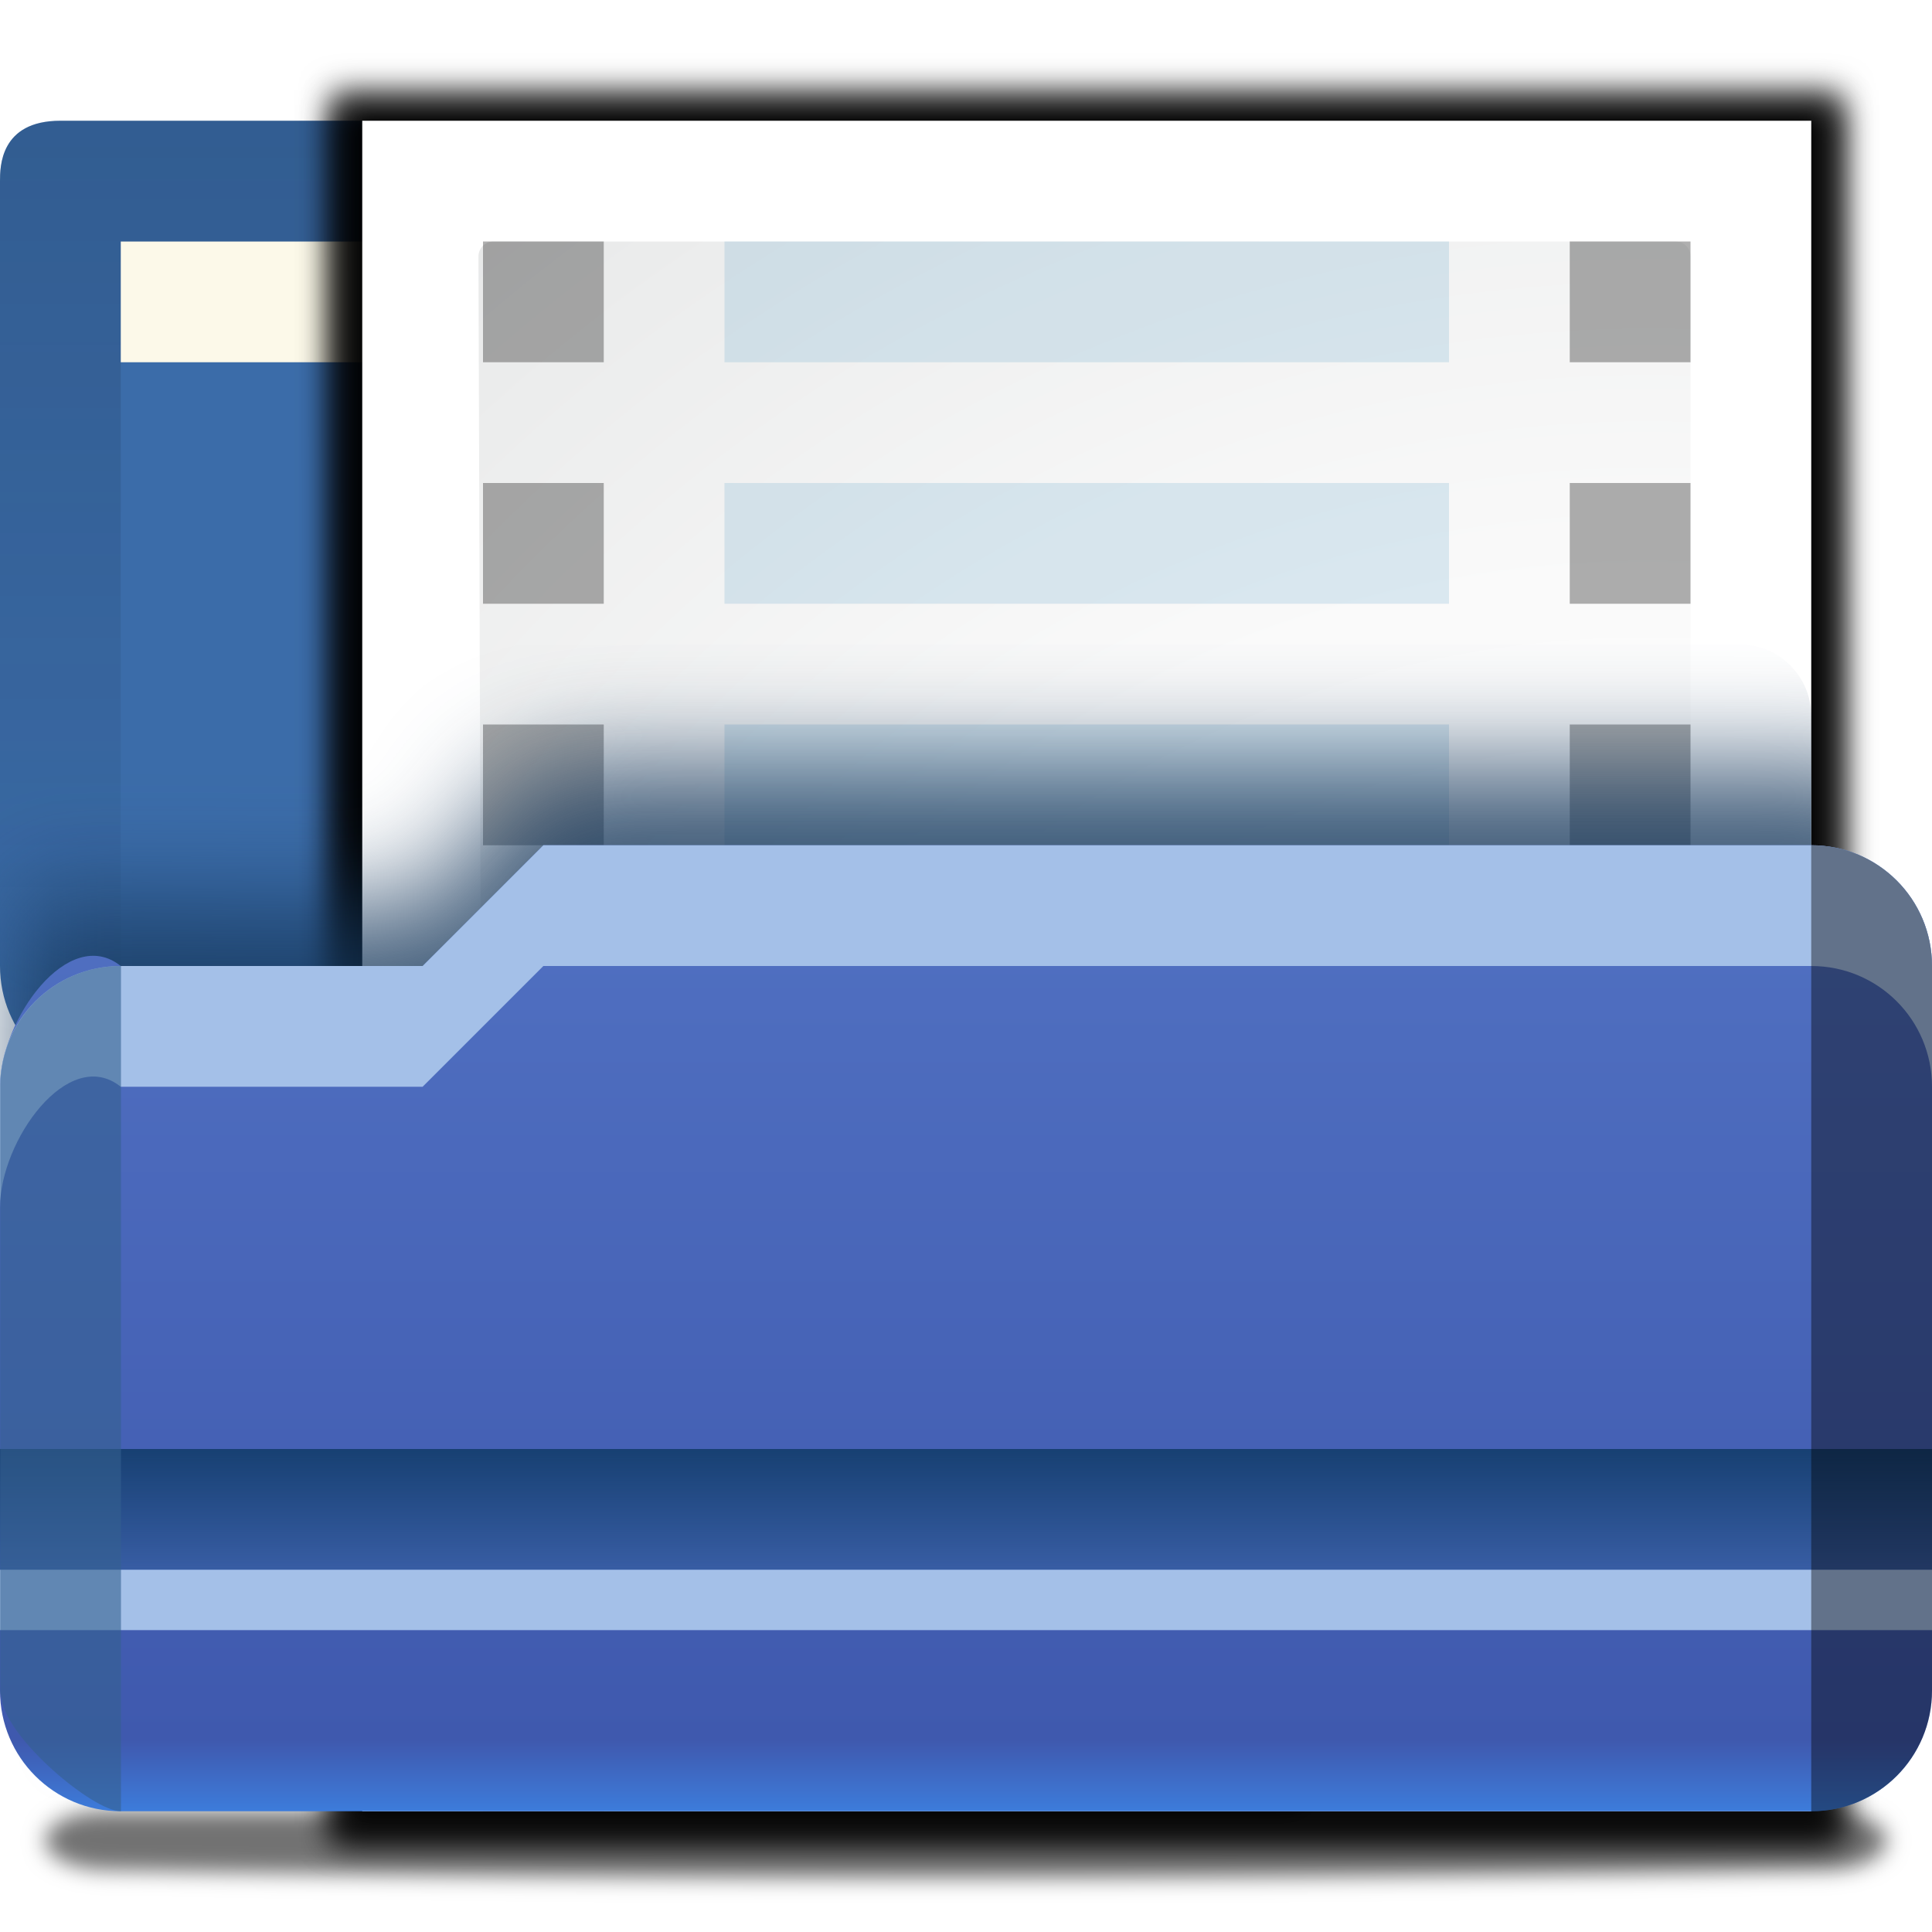
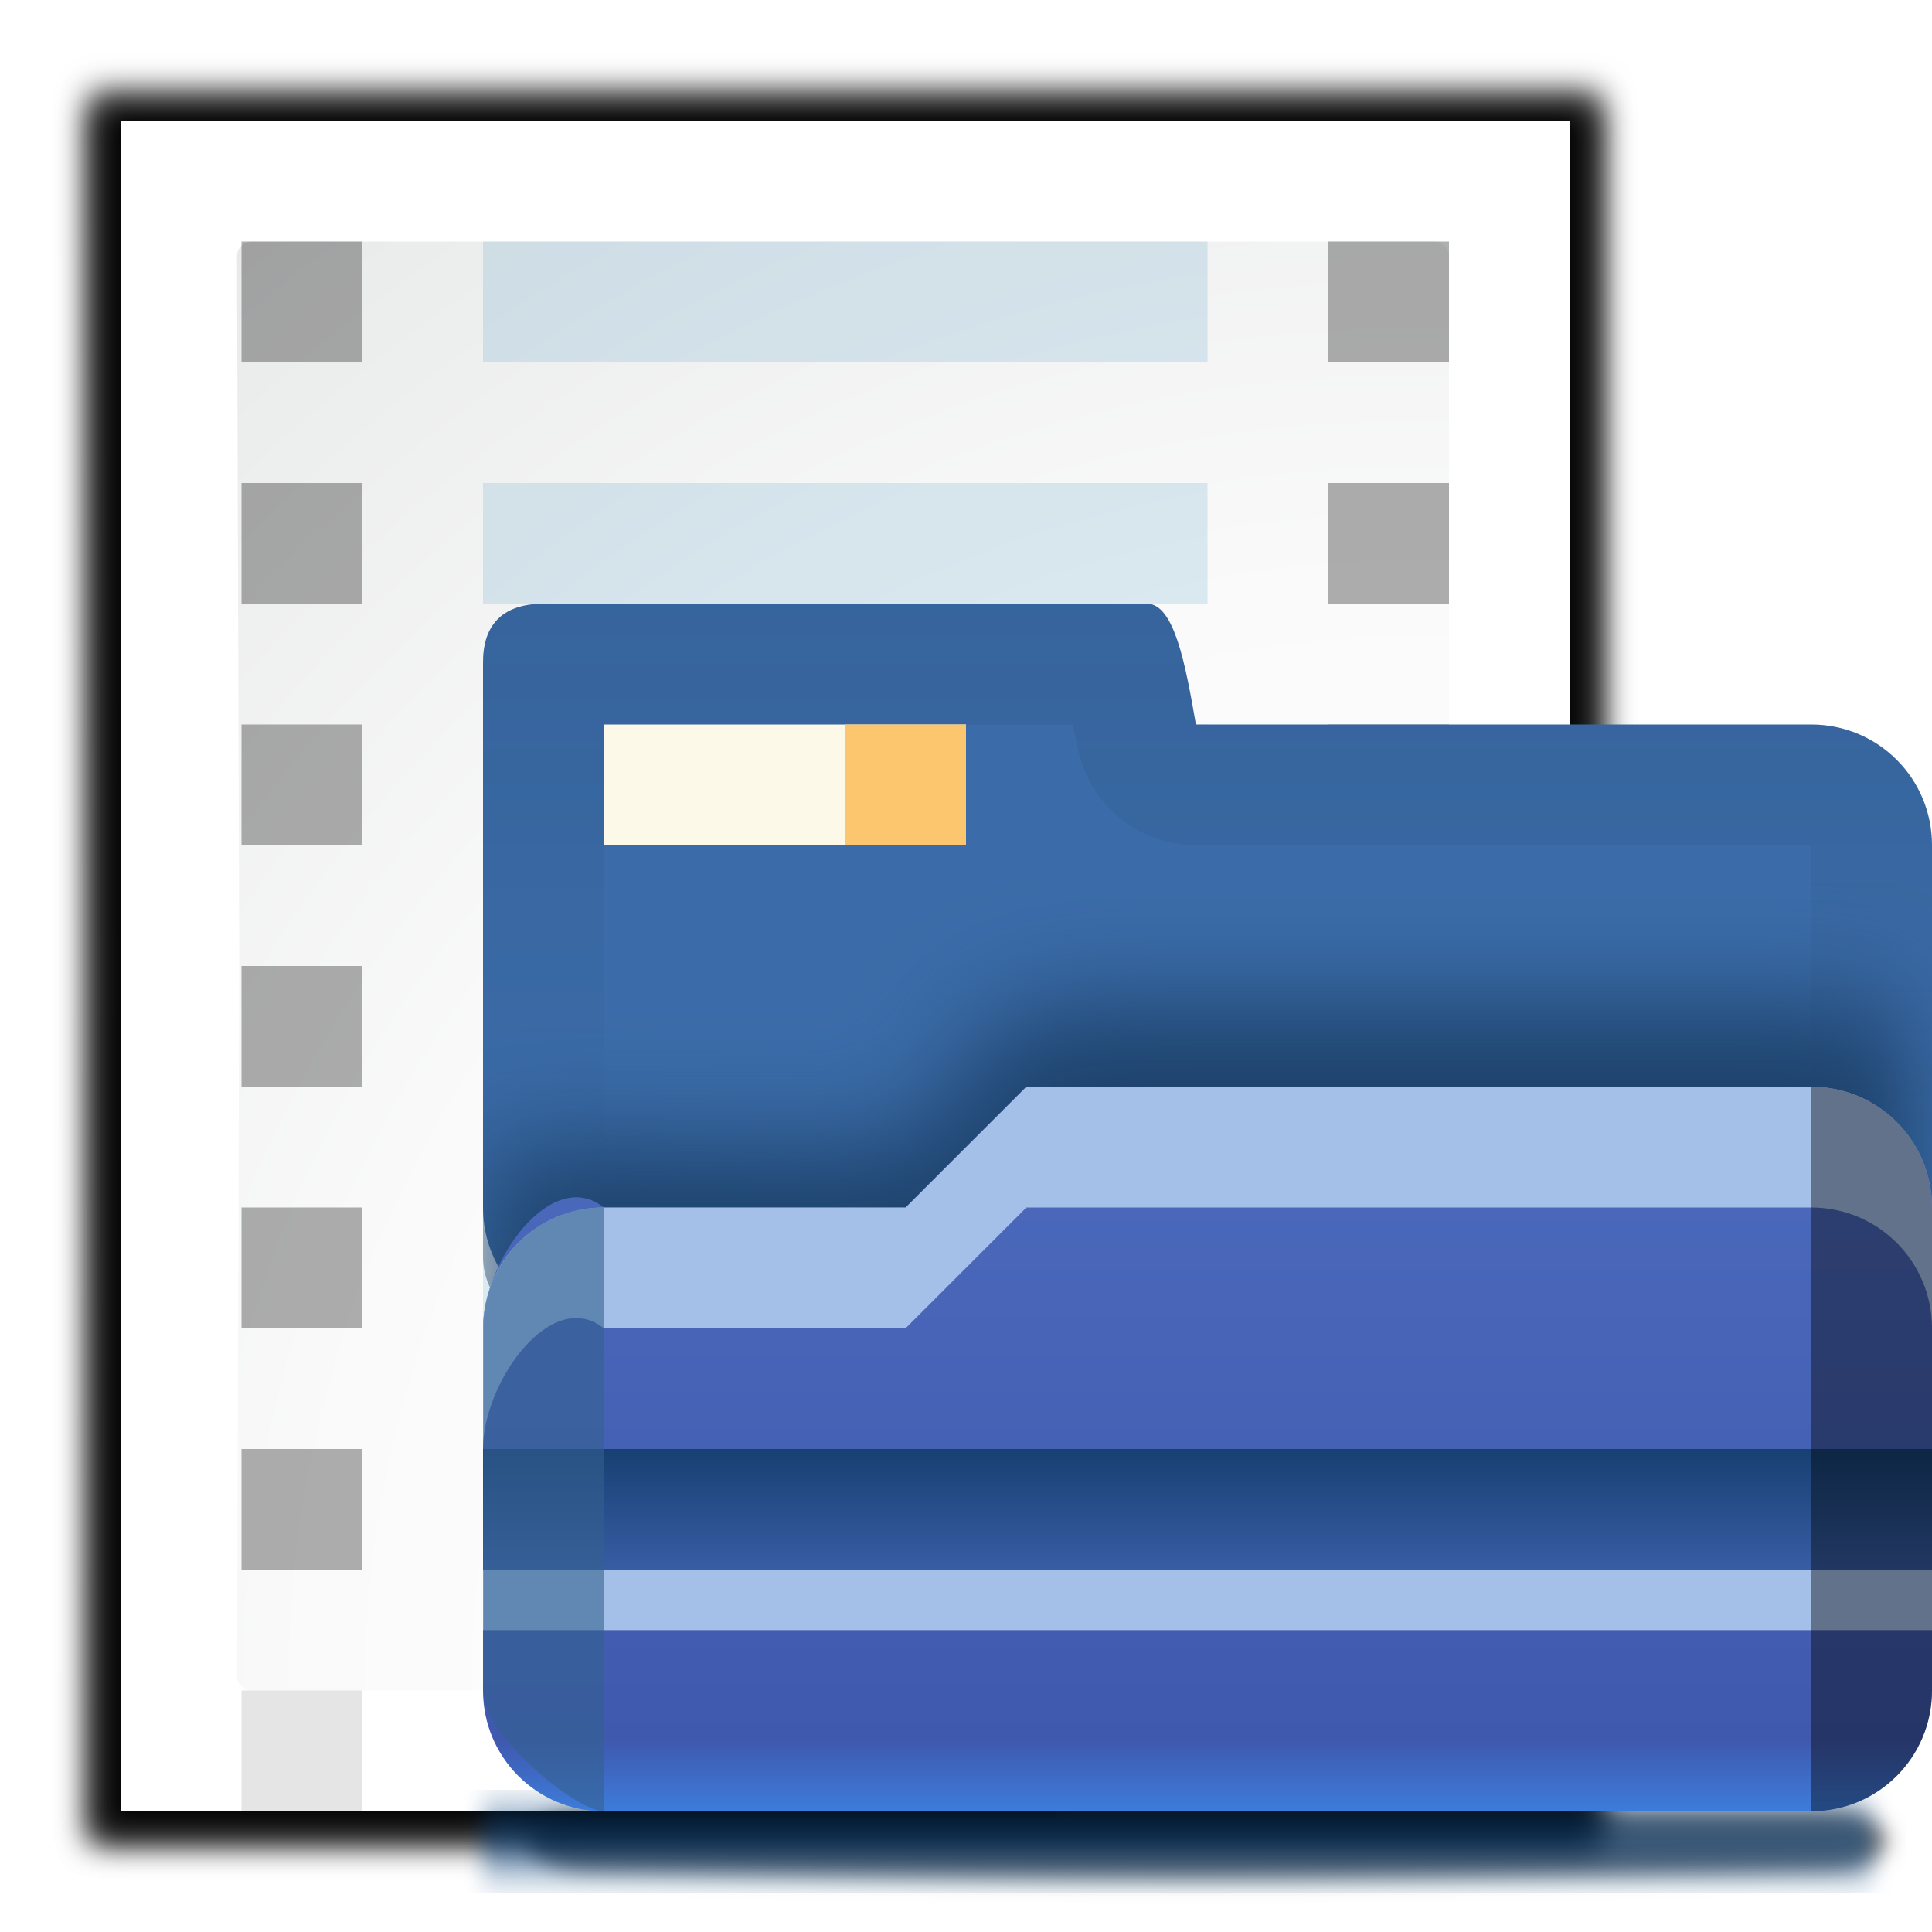
- <svg xmlns="http://www.w3.org/2000/svg" height="16" viewBox="0 0 16 16" width="16">
+ <svg xmlns="http://www.w3.org/2000/svg" xmlns:xlink="http://www.w3.org/1999/xlink" height="16" viewBox="0 0 16 16" width="16" version="1.1" id="svg145">
+   <defs id="defs149">
+     <clipPath clipPathUnits="userSpaceOnUse" id="clipPath961">
+       <rect id="rect963" y="939.092" x="30.971" width="80.914" rx="4" height="40.457" style="stroke-width:1" />
+     </clipPath>
+     <filter id="a-3">
+       <feGaussianBlur stdDeviation="2.4" id="feGaussianBlur2" />
+     </filter>
+     <linearGradient id="b-6" gradientTransform="matrix(0.1133598,0,0,0.1691546,0.642795,-76.95463)" gradientUnits="userSpaceOnUse" x1="399.775" x2="399.775" y1="681" y2="549.332">
+       <stop offset="0" stop-color="#cbcbcd" id="stop5" />
+       <stop offset=".5" stop-color="#e0e0e2" id="stop7" />
+       <stop offset="1" stop-color="#fff" id="stop9-7" />
+     </linearGradient>
+     <filter id="a-7">
+       <feGaussianBlur stdDeviation="2.4" id="feGaussianBlur2-9" />
+     </filter>
+     <filter id="c-7">
+       <feGaussianBlur stdDeviation="1.039" id="feGaussianBlur22" />
+     </filter>
+     <filter id="filter106">
+       <feGaussianBlur stdDeviation="1.039" id="feGaussianBlur104" />
+     </filter>
+     <filter id="d-5">
+       <feGaussianBlur stdDeviation=".501" id="feGaussianBlur25" />
+     </filter>
+     <radialGradient id="b-9" cx="102" cy="112.305" gradientUnits="userSpaceOnUse" r="139.559">
+       <stop offset="0" stop-color="#ecf2f5" id="stop15" />
+       <stop offset=".243" stop-color="#fafcfd" id="stop17" />
+       <stop offset=".272" stop-color="#fff" id="stop19" />
+     </radialGradient>
+     <radialGradient id="a-2" cx="102" cy="112.305" gradientTransform="matrix(0.9787234,0,0,0.9818182,1.361705,1.163636)" gradientUnits="userSpaceOnUse" r="139.559">
+       <stop offset="0" stop-color="#ececec" id="stop2-2" />
+       <stop offset=".236" stop-color="#fafafa" id="stop4-8" />
+       <stop offset=".272" stop-color="#fff" id="stop6-9" />
+       <stop offset=".531" stop-color="#fafafa" id="stop8" />
+       <stop offset=".845" stop-color="#ebecec" id="stop10" />
+       <stop offset="1" stop-color="#e1e2e3" id="stop12" />
+     </radialGradient>
+   </defs>
  <linearGradient id="a" gradientUnits="userSpaceOnUse" x1="8" x2="8" y1="5" y2="15">
-     <stop offset="0" stop-color="#5678c8" />
-     <stop offset=".941" stop-color="#3f59ae" />
-     <stop offset="1" stop-color="#3d7cdb" />
+     <stop offset="0" stop-color="#5678c8" id="stop2" />
+     <stop offset=".941" stop-color="#3f59ae" id="stop4" />
+     <stop offset="1" stop-color="#3d7cdb" id="stop6" />
  </linearGradient>
  <linearGradient id="b" gradientUnits="userSpaceOnUse" x1="5.5" x2="5.5" y1="12" y2="13">
-     <stop offset="0" stop-color="#174072" />
-     <stop offset="1" stop-color="#174072" stop-opacity="0" />
+     <stop offset="0" stop-color="#174072" id="stop9" />
+     <stop offset="1" stop-color="#174072" stop-opacity="0" id="stop11" />
  </linearGradient>
  <linearGradient id="c" gradientUnits="userSpaceOnUse" x1="9" x2="9" y1="-1" y2="10">
-     <stop offset="0" stop-color="#102134" />
-     <stop offset="1" stop-color="#102134" stop-opacity="0" />
+     <stop offset="0" stop-color="#102134" id="stop14" />
+     <stop offset="1" stop-color="#102134" stop-opacity="0" id="stop16" />
  </linearGradient>
  <filter id="d" color-interpolation-filters="sRGB" height="1.268" width="1.129" x="-.065" y="-.134">
-     <feGaussianBlur stdDeviation="3.125" />
+     <feGaussianBlur stdDeviation="3.125" id="feGaussianBlur19" />
  </filter>
  <linearGradient id="e" gradientUnits="userSpaceOnUse" x1=".377" x2=".377" y1="5.215" y2="3.309">
-     <stop offset="0" stop-color="#34608f" />
-     <stop offset="1" stop-color="#34608f" stop-opacity="0" />
+     <stop offset="0" stop-color="#34608f" id="stop22" />
+     <stop offset="1" stop-color="#34608f" stop-opacity="0" id="stop24" />
  </linearGradient>
  <linearGradient id="f" gradientTransform="matrix(.2134522 0 0 .1138394 -11.41117 -103.2272)" gradientUnits="userSpaceOnUse" x1="124.012" x2="124.012" y1="966.51" y2="935.343">
-     <stop offset="0" />
-     <stop offset="1" stop-color="#34608f" stop-opacity="0" />
+     <stop offset="0" id="stop27" />
+     <stop offset="1" stop-color="#34608f" stop-opacity="0" id="stop29" />
  </linearGradient>
  <linearGradient id="g" gradientUnits="userSpaceOnUse" x1="55" x2="55" y1="1036.413" y2="1032.482">
-     <stop offset="0" stop-color="#003d7b" />
-     <stop offset="1" stop-color="#003d7b" stop-opacity="0" />
+     <stop offset="0" stop-color="#003d7b" id="stop32" />
+     <stop offset="1" stop-color="#003d7b" stop-opacity="0" id="stop34" />
  </linearGradient>
  <filter id="h" color-interpolation-filters="sRGB" height="1.697" width="1.028" x="-.014" y="-.349">
-     <feGaussianBlur stdDeviation=".709" />
+     <feGaussianBlur stdDeviation=".709" id="feGaussianBlur37" />
  </filter>
  <filter id="i" color-interpolation-filters="sRGB" height="1.87" width="1.028" x="-.014" y="-.435">
-     <feGaussianBlur stdDeviation=".703" />
+     <feGaussianBlur stdDeviation=".703" id="feGaussianBlur40" />
  </filter>
-   <clipPath id="j">
-     <rect height="28.073" rx="4" width="101.143" x="4" y="941.362" />
+   <clipPath id="k">
+     <rect height="102.299" ry="1.434" width="120" x="5.936" y="48" id="rect46" />
  </clipPath>
-   <filter id="k">
-     <feGaussianBlur stdDeviation="1.039" />
+   <filter id="l">
+     <feGaussianBlur stdDeviation="2.028" id="feGaussianBlur49" />
  </filter>
-   <filter id="l">
-     <feGaussianBlur stdDeviation=".501" />
+   <filter id="m">
+     <feGaussianBlur stdDeviation="2.715" id="feGaussianBlur52" />
  </filter>
-   <radialGradient id="m" cx="102" cy="112.305" gradientUnits="userSpaceOnUse" r="139.559">
-     <stop offset="0" stop-color="#ecf2f5" />
-     <stop offset=".243" stop-color="#fafcfd" />
-     <stop offset=".272" stop-color="#fff" />
-   </radialGradient>
-   <radialGradient id="n" cx="102" cy="112.305" gradientTransform="matrix(.9787234 0 0 .9818182 1.361705 1.163636)" gradientUnits="userSpaceOnUse" r="139.559">
-     <stop offset="0" stop-color="#ececec" />
-     <stop offset=".236" stop-color="#fafafa" />
-     <stop offset=".272" stop-color="#fff" />
-     <stop offset=".531" stop-color="#fafafa" />
-     <stop offset=".845" stop-color="#ebecec" />
-     <stop offset="1" stop-color="#e1e2e3" />
-   </radialGradient>
-   <path d="m-46.991 21.14h114c2.216 0 4 .865 4 1.94 0 1.075-1.784 1.902-4 1.94-36.945.633-74.703.778-114 0-2.216-.044-4-.865-4-1.94 0-1.075 1.784-1.94 4-1.94z" filter="url(#i)" opacity=".554" transform="matrix(.125 0 0 .125 6.748904 12.35751)" />
-   <rect fill="url(#g)" filter="url(#h)" height="4.392" opacity=".577" rx="2.44" ry="2.196" transform="matrix(.125 0 0 .2561478 -.125 -251.093)" width="122" x="3" y="1032.482" />
-   <path d="m.5 1c-.5 0-.5.383-.5.5v1.5 5c0 .554.446 1 1 1h13c.554 0 1-.446 1-1v-5c0-.554-.446-1-1-1h-8.096c-.084-.486-.178-1-.404-1z" fill="#3b6ca9" />
-   <path d="m1 2h3v1h-3z" fill="#fcf9e9" />
-   <path d="m.5 1c-.5 0-.5.383-.5.5v1.5 5c0 .554.446 1 1 1v-6-1h3.883c.013.069.024.094.037.17.083.479.498.83.984.83h1.096 7v6c.554 0 1-.446 1-1v-5c0-.554-.446-1-1-1h-8.096c-.084-.486-.178-1-.404-1z" fill="url(#c)" opacity=".25" />
-   <path d="m3 2h1v1h-1z" fill="#fbc66d" />
-   <g transform="matrix(.125 0 0 .125 1 0)">
-     <path d="m14 6 .021 58-.021 58h.043 63.678 36.279v-36.072-43.855-36.072h-36.279-63.678z" filter="url(#k)" opacity=".715" stroke-width="1.039" />
-     <path d="m14 7 .021 57.5-.021 57.5h.043 63.678 36.279v-36.072-42.855-36.072h-36.279-63.678z" filter="url(#k)" opacity=".836" stroke-width="1.039" />
-     <path d="m24.92 10.931v108.138l58.676-0c.53 0 1.039-.211 1.414-.586l31.484-31.766c.375-.375.586-.884.586-1.414v-74.372z" filter="url(#l)" opacity=".896" transform="matrix(1.041667 0 0 1.035714 -9.958333 -3.321534)" />
-     <path d="m16 8v112h61.172 34.828v-34.828-42.344-34.828h-34.828z" fill="url(#m)" />
-     <path d="m24.68 16c-.539 0-.98.441-.98.982l.15 47.018-.15 47.018c0 .541.441.982.98.982h.299 51.914 26.129c.54 0 .979-.441.979-.982v-26.23-41.574-26.23c0-.541-.438-.982-.979-.982h-26.129-51.914z" fill="url(#n)" />
-     <path d="m40 96h48v8h-48z" fill="#4c9ac3" fill-opacity=".509" fill-rule="evenodd" opacity=".367" />
-     <path d="m40 80h48v8h-48z" fill="#4c9ac3" fill-opacity=".509" fill-rule="evenodd" opacity=".367" />
-     <g fill="#2d2d2d">
-       <path d="m24 16h8v8h-8z" opacity=".381" />
-       <path d="m24 32h8v8h-8z" opacity=".381" />
-       <path d="m24 48h8v8h-8z" opacity=".381" />
-       <path d="m24 64h8v8h-8z" opacity=".381" />
-       <path d="m24 80h8v8h-8z" opacity=".381" />
-       <path d="m24 96h8v8h-8z" opacity=".381" />
-       <path d="m24 112h8v8h-8z" fill-opacity=".332" opacity=".381" />
+   <linearGradient id="n" gradientTransform="matrix(.9417302 0 0 .9414868 3.516276 3.145731)" gradientUnits="userSpaceOnUse" x1="47.236" x2="72" y1="22.15" y2="116.401">
+     <stop offset="0" stop-color="#eeecec" id="stop55" />
+     <stop offset=".4" stop-color="#f4f4f4" id="stop57" />
+     <stop offset="1" stop-color="#f6f5f5" id="stop59" />
+   </linearGradient>
+   <radialGradient id="o" cx="68.139" cy="89.42" fx="67.932" fy="72.691" gradientTransform="matrix(1.586072 -.07936281 .06485072 1.295377 -41.8723 -14.42546)" gradientUnits="userSpaceOnUse" r="47.5" xlink:href="#p" />
+   <linearGradient id="p">
+     <stop offset="0" stop-color="#fff" id="stop63" />
+     <stop offset="1" stop-color="#fff" stop-opacity="0" id="stop65" />
+   </linearGradient>
+   <clipPath id="q">
+     <path d="m17 8 .783 110h57.5c1.675 0 3.119.181 4.9-1.6 8.798-8.798 21.481-23.383 28.74-30.707 2.441-2.463 2.801-4.471 2.801-6.724l-1.724-70.969z" id="path68" />
+   </clipPath>
+   <filter id="r" color-interpolation-filters="sRGB" height="2.026" width="1.957" x="-.479" y="-.513">
+     <feGaussianBlur stdDeviation="10.141" id="feGaussianBlur71" />
+   </filter>
+   <filter id="s" height="1.21" width="1.169" x="-.085" y="-.105">
+     <feGaussianBlur stdDeviation="2.173" id="feGaussianBlur74" />
+   </filter>
+   <linearGradient id="t" gradientTransform="matrix(1.334471 0 0 1.36405 -37.23865 -42.99825)" gradientUnits="userSpaceOnUse" x1="82.157" x2="94.221" y1="90.382" y2="102.184">
+     <stop offset="0" stop-color="#fcfcfc" id="stop77" />
+     <stop offset=".523" stop-color="#f8f8f8" id="stop79" />
+     <stop offset=".723" stop-color="#f0efef" id="stop81" />
+     <stop offset=".89" stop-color="#e3e1e1" id="stop83" />
+     <stop offset="1" stop-color="#cecbcb" id="stop85" />
+   </linearGradient>
+   <radialGradient id="u" cx="90.75" cy="110.253" gradientUnits="userSpaceOnUse" r="24.501" xlink:href="#p" />
+   <clipPath id="v">
+     <path d="m112 82.503c0 4.465-2.797 6.41-5.28 8.094-5.109 3.465-14.939 3.325-20.72 3.406-.081 5.781.166 15.505-3.299 20.613-1.684 2.482-5.291 5.387-8.201 5.387 2.318 0 4.743-1.335 7.584-4.085 9.142-8.849 17.367-16.135 25.673-25.298 1.919-2.117 4.243-3.642 4.243-8.118z" id="path89" />
+   </clipPath>
+   <filter id="w" color-interpolation-filters="sRGB">
+     <feGaussianBlur stdDeviation=".43" id="feGaussianBlur92" />
+   </filter>
+   <g transform="matrix(0.125,0,0,0.125,-1,0)" id="g84">
+     <path style="opacity:0.715;stroke-width:1.039;filter:url(#c-7)" d="M 14,6 14.021,64 14,122 H 14.043 77.721 114 V 85.928 42.072 6 H 77.721 14.043 Z" id="path28" />
+     <path style="opacity:0.836;stroke-width:1.039;filter:url(#c-7)" d="M 14,7 14.021,64.5 14,122 H 14.043 77.721 114 V 85.928 43.072 7 H 77.721 14.043 Z" id="path30" />
+     <path style="opacity:0.896;filter:url(#d-5)" d="M 24.92,10.931 V 119.069 l 58.676,-1e-4 c 0.53,0 1.039,-0.211 1.414,-0.586 l 31.484,-31.766 c 0.375,-0.375 0.586,-0.884 0.586,-1.414 V 10.931 Z" transform="matrix(1.041667,0,0,1.035714,-9.958333,-3.321534)" id="path32" />
+     <path style="fill:url(#b-9)" d="M 16,8 V 120 H 77.172 112 V 85.172 42.828 8 H 77.172 Z" id="path34" />
+     <path style="fill:url(#a-2)" d="m 24.68,16 c -0.539,0 -0.98,0.441 -0.98,0.982 L 23.85,64 l -0.15,47.018 c 0,0.541 0.441,0.982 0.98,0.982 h 0.299 51.914 26.129 C 103.562,112 104,111.559 104,111.018 V 84.787 43.213 16.982 C 104,16.441 103.562,16 103.021,16 H 76.893 24.979 Z" id="path36" />
+     <path style="opacity:0.367;fill:#4c9ac3;fill-opacity:0.509;fill-rule:evenodd" d="m 40,96 h 48 v 8 H 40 Z" id="path38" />
+     <path style="opacity:0.367;fill:#4c9ac3;fill-opacity:0.509;fill-rule:evenodd" d="m 40,80 h 48 v 8 H 40 Z" id="path40" />
+     <g style="fill:#2d2d2d" id="g56">
+       <path style="opacity:0.381" d="m 24,16 h 8 v 8 h -8 z" id="path42" />
+       <path style="opacity:0.381" d="m 24,32 h 8 v 8 h -8 z" id="path44" />
+       <path style="opacity:0.381" d="m 24,48 h 8 v 8 h -8 z" id="path46" />
+       <path style="opacity:0.381" d="m 24,64 h 8 v 8 h -8 z" id="path48" />
+       <path style="opacity:0.381" d="m 24,80 h 8 v 8 h -8 z" id="path50" />
+       <path style="opacity:0.381" d="m 24,96 h 8 v 8 h -8 z" id="path52" />
+       <path style="opacity:0.381;fill-opacity:0.332" d="m 24,112 h 8 v 8 h -8 z" id="path54" />
    </g>
-     <g fill="#4c9ac3" fill-opacity=".509" fill-rule="evenodd">
-       <path d="m40 16h48v8h-48z" opacity=".367" />
-       <path d="m40 32h48v8h-48z" opacity=".367" />
-       <path d="m40 48h48v8h-48z" opacity=".367" />
-       <path d="m40 64h48v8h-48z" opacity=".367" />
+     <g style="fill:#4c9ac3;fill-opacity:0.509;fill-rule:evenodd" id="g66">
+       <path style="opacity:0.367" d="m 40,16 h 48 v 8 H 40 Z" id="path58" />
+       <path style="opacity:0.367" d="m 40,32 h 48 v 8 H 40 Z" id="path60" />
+       <path style="opacity:0.367" d="m 40,48 h 48 v 8 H 40 Z" id="path62" />
+       <path style="opacity:0.367" d="m 40,64 h 48 v 8 H 40 Z" id="path64" />
    </g>
-     <g fill="#2d2d2d">
-       <path d="m96 16h8v8h-8z" opacity=".381" />
-       <path d="m96 32h8v8h-8z" opacity=".381" />
-       <path d="m96 48h8v8h-8z" opacity=".381" />
-       <path d="m96 64h8v8h-8z" opacity=".381" />
-       <path d="m96 80h8v8h-8z" opacity=".381" />
-       <path d="m96 96h8v8h-8z" opacity=".381" />
-       <path d="m96 112h8v8h-8z" fill-opacity=".332" opacity=".381" />
+     <g style="fill:#2d2d2d" id="g82">
+       <path style="opacity:0.381" d="m 96,16 h 8 v 8 h -8 z" id="path68-7" />
+       <path style="opacity:0.381" d="m 96,32 h 8 v 8 h -8 z" id="path70" />
+       <path style="opacity:0.381" d="m 96,48 h 8 v 8 h -8 z" id="path72" />
+       <path style="opacity:0.381" d="m 96,64 h 8 v 8 h -8 z" id="path74" />
+       <path style="opacity:0.381" d="m 96,80 h 8 v 8 h -8 z" id="path76" />
+       <path style="opacity:0.381" d="m 96,96 h 8 v 8 h -8 z" id="path78" />
+       <path style="opacity:0.381;fill-opacity:0.332" d="m 96,112 h 8 v 8 h -8 z" id="path80" />
    </g>
  </g>
-   <path clip-path="url(#j)" d="m25.671 956.108-21.671-.159 0 57.335 107.886-.02v-60.572c0-2.541-2.06-4.584-4.621-4.584h-69.593c-9.375 0-5.067 7.848-12 8z" fill="#16375b" fill-opacity=".801" filter="url(#d)" transform="matrix(.148305 0 0 .148305 -.59322 -134.2721)" />
-   <path d="m1 8h2.5l1-1h10.5c.554 0 1 .446 1 1v6c0 .554-.446 1-1 1h-14c-.554 0-1-.446-1-1v-5c0-.554.567-1.346 1-1z" fill="url(#a)" />
-   <path d="m4.5 7-1 1h-2.5c-.554 0-1 .446-1 1v1c0-.554.567-1.346 1-1h2.5l1-1h10.5c.554 0 1 .446 1 1v-1c0-.554-.446-1-1-1z" fill="#a4c0e8" />
-   <path d="m0 12h16v1h-16z" fill="#385da4" />
-   <path d="m0 12h7 9v1h-16z" fill="url(#b)" />
-   <path d="m0 13h16v.5h-16z" fill="#a4c0e8" />
-   <path d="m1 8c-.551 0-.993.441-.998.99v5.02c0.0.023.012.042.014.064.038.321.751.924.984.926 0.0 0.0.002 0 .002 0v-7z" fill="url(#e)" opacity=".594" />
-   <path d="m15 7v8c.554 0 1-.446 1-1v-6c0-.554-.446-1-1-1z" fill="url(#f)" opacity=".406" />
+   <g id="g979">
+     <path style="opacity:0.554;filter:url(#i)" id="path95" transform="matrix(0.125,0,0,0.125,6.748904,12.35751)" d="m -14.991,21.14 82,5e-6 c 2.216,0 4,0.865 4,1.94 0,1.075 -1.784,1.902 -4,1.94 -36.945,0.633 -42.703,0.778 -82,-5e-6 -2.216,-0.044 -4,-0.865 -4,-1.94 0,-1.075 1.784,-1.94 4,-1.94 z" />
+     <rect style="opacity:0.577;fill:url(#g);filter:url(#h)" id="rect97" y="1038.826" x="33" width="92" transform="matrix(0.125,0,0,0.2561478,-0.125,-251.093)" ry="0" rx="2.44" height="1.952" />
+     <path style="fill:#3b6ca9" id="path99" d="M 4.5,5 C 4,5 4,5.383 4,5.5 V 7 l -10e-8,3 c 0,0.554 0.446,1 1,1 L 15,11 c 0.554,0 1,-0.446 1,-1 l 0,-3 c 0,-0.554 -0.446,-1 -1,-1 L 9.904,6 C 9.82,5.514 9.726,5 9.5,5 Z" />
+     <path style="fill:#fcf9e9" id="path101" d="m 5,6 h 3 v 1 h -3 z" />
+     <path style="opacity:0.25;fill:url(#c)" id="path103" d="m 4.5,5 c -0.5,0 -0.5,0.383 -0.5,0.5 v 1.5 3 c 0,0.554 0.446,1 1,1 v -4 -1 h 3.883 c 0.013,0.069 0.024,0.094 0.037,0.17 0.083,0.479 0.498,0.83 0.984,0.83 H 11 L 15,7 v 4 c 0.554,0 1,-0.446 1,-1 V 7 C 16,6.446 15.554,6 15,6 l -5.096,-7e-7 c -0.084,-0.486 -0.178,-1 -0.404,-1 z" />
+     <path style="fill:#fbc66d" id="path105" d="M 7,6 H 8 V 7 H 7 Z" />
+     <path style="fill:#16375b;fill-opacity:0.801;filter:url(#d)" id="path129" transform="matrix(0.148305,0,0,0.148305,-0.59322,-134.2721)" d="m 52.643,969.594 -21.671,-0.159 0,43.849 80.914,-0.02 v -47.086 c 0,-2.541 -2.06,-4.584 -4.621,-4.584 l -42.622,-10e-6 c -9.375,0 -5.067,7.848 -12,8 z" clip-path="url(#clipPath961)" />
+     <path style="fill:url(#a)" id="path131" d="m 5,10 h 2.5 l 1,-1 L 15,9 c 0.554,10e-8 1,0.446 1,1 v 4 c 0,0.554 -0.446,1 -1,1 l -10,-10e-7 c -0.554,0 -1,-0.446 -1,-1 v -3 c 0,-0.554 0.567,-1.346 1,-1 z" />
+     <path style="fill:#a4c0e8" id="path133" d="m 8.5,9 -1,1 h -2.5 c -0.554,0 -1,0.446 -1,1 v 1 c 0,-0.554 0.567,-1.346 1,-1 h 2.5 l 1,-1 L 15,10 c 0.554,0 1,0.446 1,1 V 10 C 16,9.446 15.554,9 15,9 Z" />
+     <path style="fill:#385da4" id="path135" d="M 4,12 16,12 v 1 l -12,-10e-7 z" />
+     <path style="fill:url(#b)" id="path137" d="M 4,12 H 11 L 16,12 v 1 l -12,-10e-7 z" />
+     <path style="fill:#a4c0e8" id="path139" d="M 4,13 16,13 v 0.5 l -12,-10e-7 z" />
+     <path style="opacity:0.594;fill:url(#e)" id="path141" d="m 5,10 c -0.551,0 -0.993,0.441 -0.998,0.99 v 3.02 c 2.3e-4,0.023 0.012,0.042 0.014,0.064 0.038,0.321 0.751,0.924 0.984,0.926 3.916e-4,3e-6 0.002,0 0.002,0 V 10 Z" />
+     <path style="opacity:0.406;fill:url(#f)" id="path143" d="m 15,9 v 6 c 0.554,0 1,-0.446 1,-1 V 10 C 16,9.446 15.554,9 15,9 Z" />
+   </g>
</svg>
